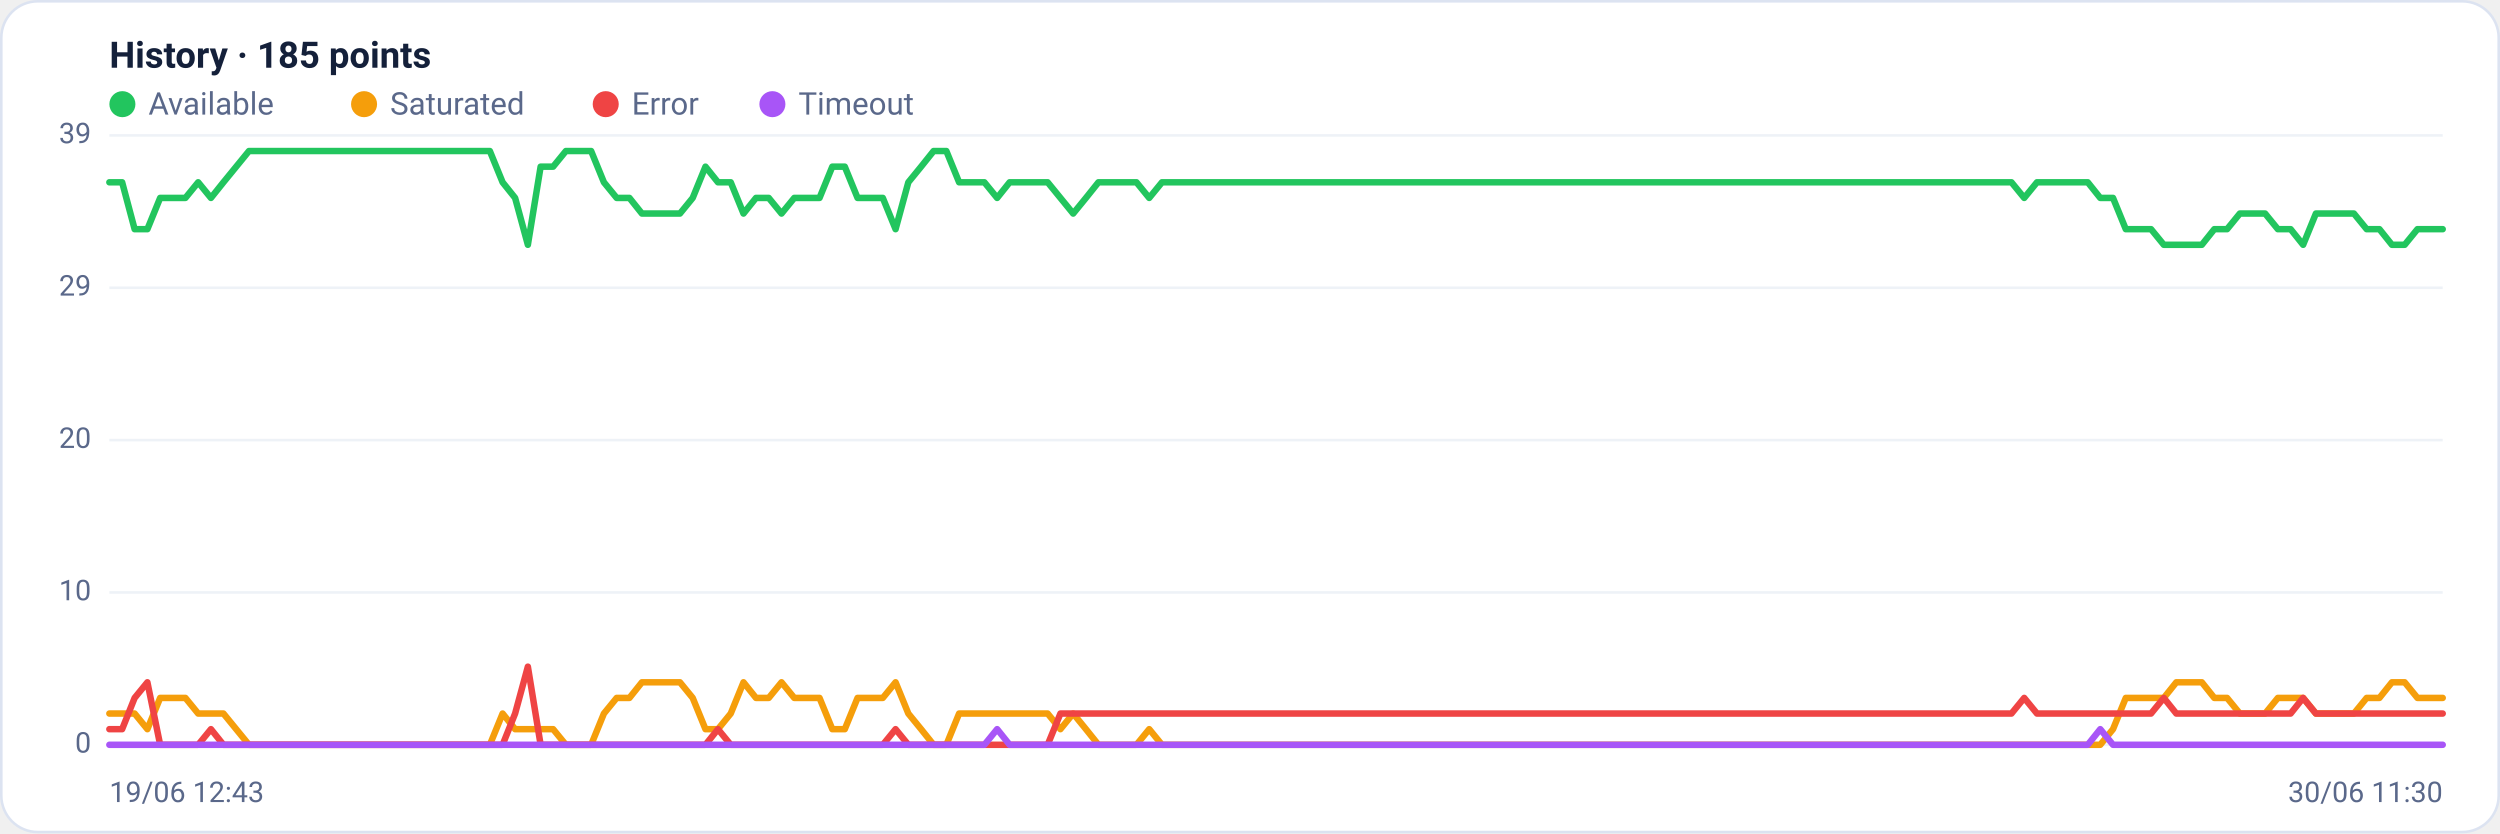
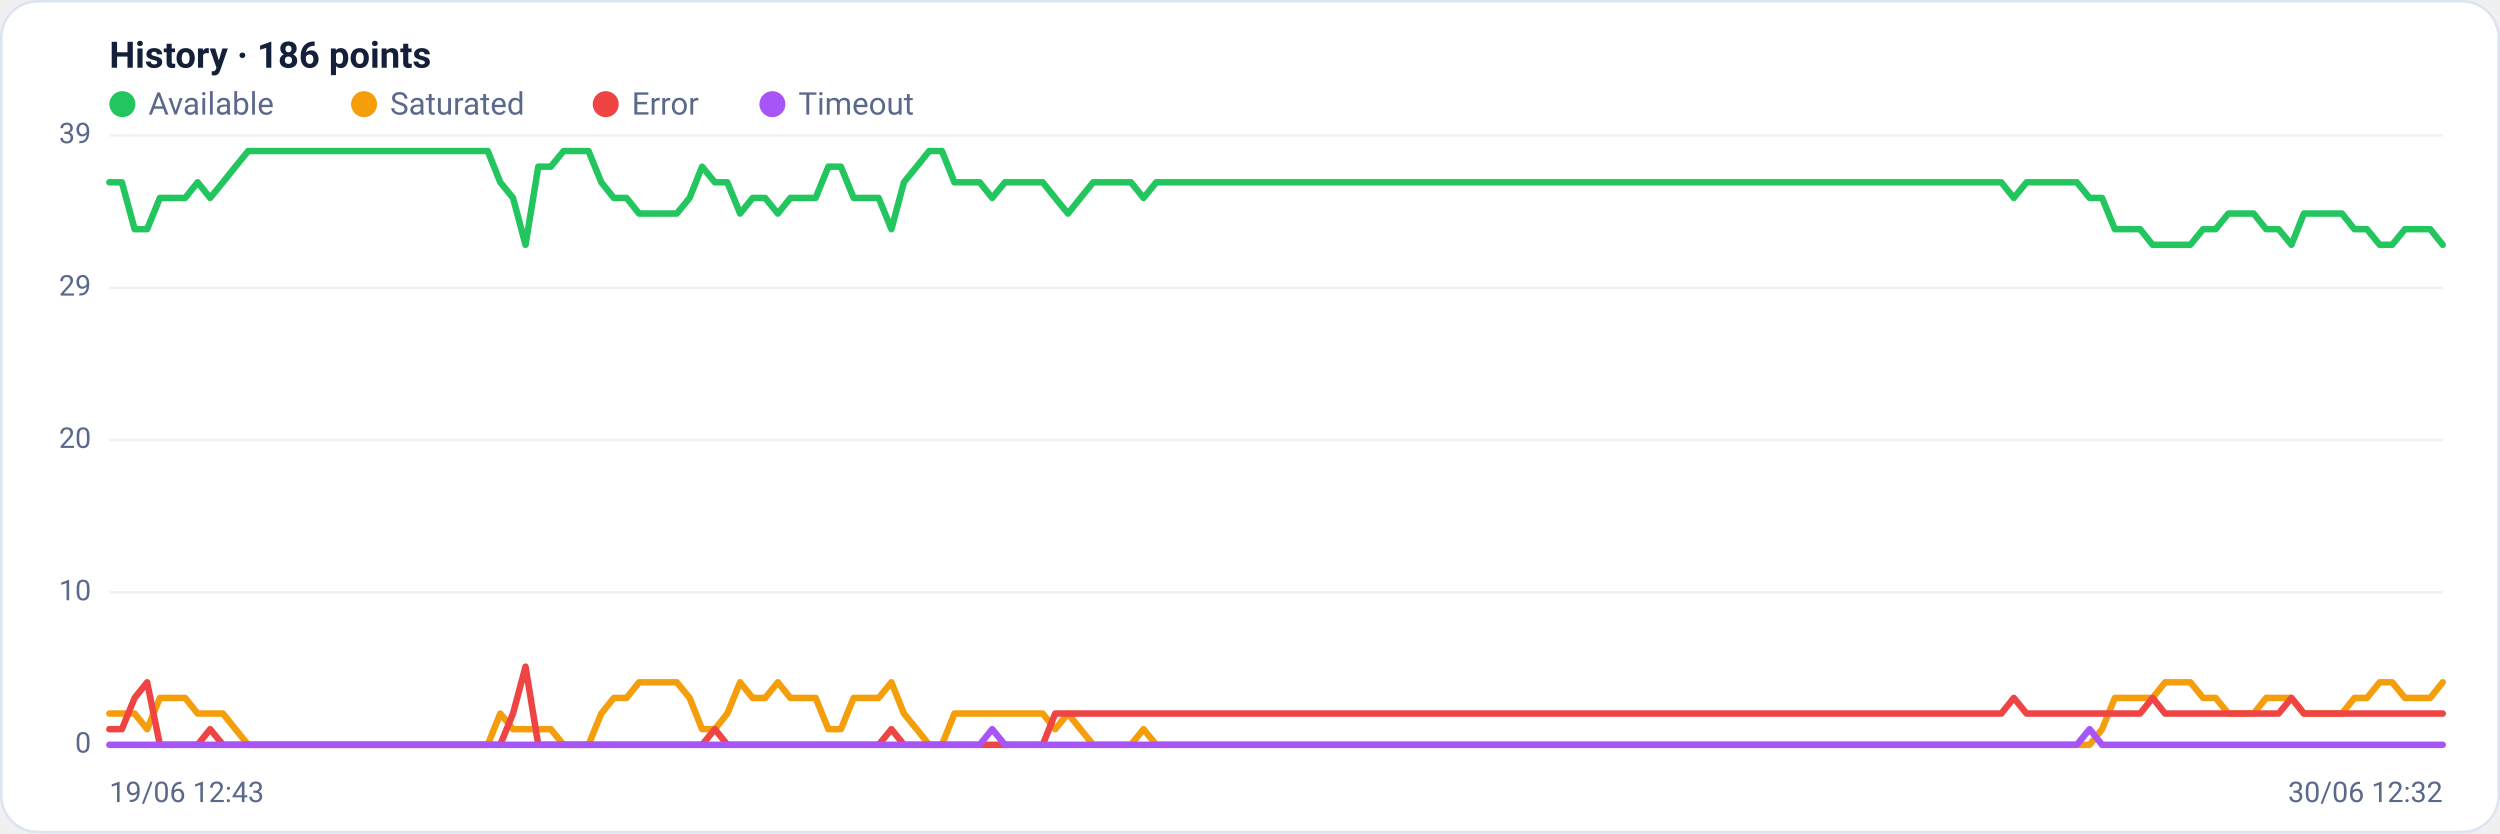
<svg xmlns="http://www.w3.org/2000/svg" viewBox="0 0 960 320" width="960" height="320" font-family="Segoe UI, system-ui, -apple-system, Roboto, Helvetica, Arial, sans-serif" role="img" aria-label="Availability history per region">
  <rect x="0.5" y="0.5" width="959" height="319" rx="14" fill="#ffffff" stroke="#dce3f1" />
-   <text x="42" y="26" font-size="14" font-weight="600" fill="#14203a">History · 185 points</text>
+   <text x="42" y="26" font-size="14" font-weight="600" fill="#14203a">History · 186 points</text>
  <circle cx="47" cy="40" r="5" fill="#22c55e" />
  <text x="57" y="44" font-size="12" fill="#5a688a">Available</text>
  <circle cx="139.8" cy="40" r="5" fill="#f59e0b" />
  <text x="149.8" y="44" font-size="12" fill="#5a688a">Saturated</text>
  <circle cx="232.6" cy="40" r="5" fill="#ef4444" />
  <text x="242.6" y="44" font-size="12" fill="#5a688a">Error</text>
  <circle cx="296.6" cy="40" r="5" fill="#a855f7" />
  <text x="306.6" y="44" font-size="12" fill="#5a688a">Timeout</text>
  <line x1="42" y1="286.0" x2="938" y2="286.0" stroke="#eef2f7" stroke-width="1" />
  <text x="35" y="289.0" text-anchor="end" font-size="11" fill="#5a688a">0</text>
  <line x1="42" y1="227.5" x2="938" y2="227.5" stroke="#eef2f7" stroke-width="1" />
  <text x="35" y="230.5" text-anchor="end" font-size="11" fill="#5a688a">10</text>
  <line x1="42" y1="169.0" x2="938" y2="169.0" stroke="#eef2f7" stroke-width="1" />
  <text x="35" y="172.0" text-anchor="end" font-size="11" fill="#5a688a">20</text>
  <line x1="42" y1="110.5" x2="938" y2="110.5" stroke="#eef2f7" stroke-width="1" />
  <text x="35" y="113.5" text-anchor="end" font-size="11" fill="#5a688a">29</text>
  <line x1="42" y1="52.0" x2="938" y2="52.0" stroke="#eef2f7" stroke-width="1" />
  <text x="35" y="55.0" text-anchor="end" font-size="11" fill="#5a688a">39</text>
-   <polyline fill="none" stroke="#22c55e" stroke-width="2.5" stroke-linejoin="round" stroke-linecap="round" points="42.0,70.0 46.9,70.0 51.7,88.0 56.6,88.0 61.5,76.0 66.3,76.0 71.2,76.0 76.1,70.0 81.0,76.0 85.8,70.0 90.7,64.0 95.6,58.0 100.4,58.0 105.3,58.0 110.2,58.0 115.0,58.0 119.9,58.0 124.8,58.0 129.7,58.0 134.5,58.0 139.4,58.0 144.3,58.0 149.1,58.0 154.0,58.0 158.9,58.0 163.7,58.0 168.6,58.0 173.5,58.0 178.3,58.0 183.2,58.0 188.1,58.0 193.0,70.0 197.8,76.0 202.7,94.0 207.6,64.0 212.4,64.0 217.3,58.0 222.2,58.0 227.0,58.0 231.9,70.0 236.8,76.0 241.7,76.0 246.5,82.0 251.4,82.0 256.3,82.0 261.1,82.0 266.0,76.0 270.9,64.0 275.7,70.0 280.6,70.0 285.5,82.0 290.3,76.0 295.2,76.0 300.1,82.0 305.0,76.0 309.8,76.0 314.7,76.0 319.6,64.0 324.4,64.0 329.3,76.0 334.2,76.0 339.0,76.0 343.9,88.0 348.8,70.0 353.7,64.0 358.5,58.0 363.4,58.0 368.3,70.0 373.1,70.0 378.0,70.0 382.9,76.0 387.7,70.0 392.6,70.0 397.5,70.0 402.3,70.0 407.2,76.0 412.1,82.0 417.0,76.0 421.8,70.0 426.7,70.0 431.6,70.0 436.4,70.0 441.3,76.0 446.2,70.0 451.0,70.0 455.9,70.0 460.8,70.0 465.7,70.0 470.5,70.0 475.4,70.0 480.3,70.0 485.1,70.0 490.0,70.0 494.9,70.0 499.7,70.0 504.6,70.0 509.5,70.0 514.3,70.0 519.2,70.0 524.1,70.0 529.0,70.0 533.8,70.0 538.7,70.0 543.6,70.0 548.4,70.0 553.3,70.0 558.2,70.0 563.0,70.0 567.9,70.0 572.8,70.0 577.7,70.0 582.5,70.0 587.4,70.0 592.3,70.0 597.1,70.0 602.0,70.0 606.9,70.0 611.7,70.0 616.6,70.0 621.5,70.0 626.3,70.0 631.2,70.0 636.1,70.0 641.0,70.0 645.8,70.0 650.7,70.0 655.6,70.0 660.4,70.0 665.3,70.0 670.2,70.0 675.0,70.0 679.9,70.0 684.8,70.0 689.7,70.0 694.5,70.0 699.4,70.0 704.3,70.0 709.1,70.0 714.0,70.0 718.9,70.0 723.7,70.0 728.6,70.0 733.5,70.0 738.3,70.0 743.2,70.0 748.1,70.0 753.0,70.0 757.8,70.0 762.7,70.0 767.6,70.0 772.4,70.0 777.3,76.0 782.2,70.0 787.0,70.0 791.9,70.0 796.8,70.0 801.7,70.0 806.5,76.0 811.4,76.0 816.3,88.0 821.1,88.0 826.0,88.0 830.9,94.0 835.7,94.0 840.6,94.0 845.5,94.0 850.3,88.0 855.2,88.0 860.1,82.0 865.0,82.0 869.8,82.0 874.7,88.0 879.6,88.0 884.4,94.0 889.3,82.0 894.2,82.0 899.0,82.0 903.9,82.0 908.8,88.0 913.7,88.0 918.5,94.0 923.4,94.0 928.3,88.0 933.1,88.0 938.0,88.0" />
-   <polyline fill="none" stroke="#f59e0b" stroke-width="2.5" stroke-linejoin="round" stroke-linecap="round" points="42.0,274.0 46.9,274.0 51.7,274.0 56.6,280.0 61.5,268.0 66.3,268.0 71.2,268.0 76.1,274.0 81.0,274.0 85.8,274.0 90.7,280.0 95.6,286.0 100.4,286.0 105.3,286.0 110.2,286.0 115.0,286.0 119.9,286.0 124.8,286.0 129.7,286.0 134.5,286.0 139.4,286.0 144.3,286.0 149.1,286.0 154.0,286.0 158.9,286.0 163.7,286.0 168.6,286.0 173.5,286.0 178.3,286.0 183.2,286.0 188.1,286.0 193.0,274.0 197.8,280.0 202.7,280.0 207.6,280.0 212.4,280.0 217.3,286.0 222.2,286.0 227.0,286.0 231.9,274.0 236.8,268.0 241.7,268.0 246.5,262.0 251.4,262.0 256.3,262.0 261.1,262.0 266.0,268.0 270.9,280.0 275.7,280.0 280.6,274.0 285.5,262.0 290.3,268.0 295.2,268.0 300.1,262.0 305.0,268.0 309.8,268.0 314.7,268.0 319.6,280.0 324.4,280.0 329.3,268.0 334.2,268.0 339.0,268.0 343.9,262.0 348.8,274.0 353.7,280.0 358.5,286.0 363.4,286.0 368.3,274.0 373.1,274.0 378.0,274.0 382.9,274.0 387.7,274.0 392.6,274.0 397.5,274.0 402.3,274.0 407.2,280.0 412.1,274.0 417.0,280.0 421.8,286.0 426.7,286.0 431.6,286.0 436.4,286.0 441.3,280.0 446.2,286.0 451.0,286.0 455.9,286.0 460.8,286.0 465.7,286.0 470.5,286.0 475.4,286.0 480.3,286.0 485.1,286.0 490.0,286.0 494.9,286.0 499.7,286.0 504.6,286.0 509.5,286.0 514.3,286.0 519.2,286.0 524.1,286.0 529.0,286.0 533.8,286.0 538.7,286.0 543.6,286.0 548.4,286.0 553.3,286.0 558.2,286.0 563.0,286.0 567.9,286.0 572.8,286.0 577.7,286.0 582.5,286.0 587.4,286.0 592.3,286.0 597.1,286.0 602.0,286.0 606.9,286.0 611.7,286.0 616.6,286.0 621.5,286.0 626.3,286.0 631.2,286.0 636.1,286.0 641.0,286.0 645.8,286.0 650.7,286.0 655.6,286.0 660.4,286.0 665.3,286.0 670.2,286.0 675.0,286.0 679.9,286.0 684.8,286.0 689.7,286.0 694.5,286.0 699.4,286.0 704.3,286.0 709.1,286.0 714.0,286.0 718.9,286.0 723.7,286.0 728.6,286.0 733.5,286.0 738.3,286.0 743.2,286.0 748.1,286.0 753.0,286.0 757.8,286.0 762.7,286.0 767.6,286.0 772.4,286.0 777.3,286.0 782.2,286.0 787.0,286.0 791.9,286.0 796.8,286.0 801.7,286.0 806.5,286.0 811.4,280.0 816.3,268.0 821.1,268.0 826.0,268.0 830.9,268.0 835.7,262.0 840.6,262.0 845.5,262.0 850.3,268.0 855.2,268.0 860.1,274.0 865.0,274.0 869.8,274.0 874.7,268.0 879.6,268.0 884.4,268.0 889.3,274.0 894.2,274.0 899.0,274.0 903.9,274.0 908.8,268.0 913.7,268.0 918.5,262.0 923.4,262.0 928.3,268.0 933.1,268.0 938.0,268.0" />
-   <polyline fill="none" stroke="#ef4444" stroke-width="2.5" stroke-linejoin="round" stroke-linecap="round" points="42.0,280.0 46.9,280.0 51.7,268.0 56.6,262.0 61.5,286.0 66.3,286.0 71.2,286.0 76.1,286.0 81.0,280.0 85.8,286.0 90.7,286.0 95.6,286.0 100.4,286.0 105.3,286.0 110.2,286.0 115.0,286.0 119.9,286.0 124.8,286.0 129.7,286.0 134.5,286.0 139.4,286.0 144.3,286.0 149.1,286.0 154.0,286.0 158.9,286.0 163.7,286.0 168.6,286.0 173.5,286.0 178.3,286.0 183.2,286.0 188.1,286.0 193.0,286.0 197.8,274.0 202.7,256.0 207.6,286.0 212.4,286.0 217.3,286.0 222.2,286.0 227.0,286.0 231.9,286.0 236.8,286.0 241.7,286.0 246.5,286.0 251.4,286.0 256.3,286.0 261.1,286.0 266.0,286.0 270.9,286.0 275.7,280.0 280.6,286.0 285.5,286.0 290.3,286.0 295.2,286.0 300.1,286.0 305.0,286.0 309.8,286.0 314.7,286.0 319.6,286.0 324.4,286.0 329.3,286.0 334.2,286.0 339.0,286.0 343.9,280.0 348.8,286.0 353.7,286.0 358.5,286.0 363.4,286.0 368.3,286.0 373.1,286.0 378.0,286.0 382.9,286.0 387.7,286.0 392.6,286.0 397.5,286.0 402.3,286.0 407.2,274.0 412.1,274.0 417.0,274.0 421.8,274.0 426.7,274.0 431.6,274.0 436.4,274.0 441.3,274.0 446.2,274.0 451.0,274.0 455.9,274.0 460.8,274.0 465.7,274.0 470.5,274.0 475.4,274.0 480.3,274.0 485.1,274.0 490.0,274.0 494.9,274.0 499.7,274.0 504.6,274.0 509.5,274.0 514.3,274.0 519.2,274.0 524.1,274.0 529.0,274.0 533.8,274.0 538.7,274.0 543.6,274.0 548.4,274.0 553.3,274.0 558.2,274.0 563.0,274.0 567.9,274.0 572.8,274.0 577.7,274.0 582.5,274.0 587.4,274.0 592.3,274.0 597.1,274.0 602.0,274.0 606.9,274.0 611.7,274.0 616.6,274.0 621.5,274.0 626.3,274.0 631.2,274.0 636.1,274.0 641.0,274.0 645.8,274.0 650.7,274.0 655.6,274.0 660.4,274.0 665.3,274.0 670.2,274.0 675.0,274.0 679.9,274.0 684.8,274.0 689.7,274.0 694.5,274.0 699.4,274.0 704.3,274.0 709.1,274.0 714.0,274.0 718.9,274.0 723.7,274.0 728.6,274.0 733.5,274.0 738.3,274.0 743.2,274.0 748.1,274.0 753.0,274.0 757.8,274.0 762.7,274.0 767.6,274.0 772.4,274.0 777.3,268.0 782.2,274.0 787.0,274.0 791.9,274.0 796.8,274.0 801.7,274.0 806.5,274.0 811.4,274.0 816.3,274.0 821.1,274.0 826.0,274.0 830.9,268.0 835.7,274.0 840.6,274.0 845.5,274.0 850.3,274.0 855.2,274.0 860.1,274.0 865.0,274.0 869.8,274.0 874.7,274.0 879.6,274.0 884.4,268.0 889.3,274.0 894.2,274.0 899.0,274.0 903.9,274.0 908.8,274.0 913.7,274.0 918.5,274.0 923.4,274.0 928.3,274.0 933.1,274.0 938.0,274.0" />
-   <polyline fill="none" stroke="#a855f7" stroke-width="2.5" stroke-linejoin="round" stroke-linecap="round" points="42.0,286.0 46.9,286.0 51.7,286.0 56.6,286.0 61.5,286.0 66.3,286.0 71.2,286.0 76.1,286.0 81.0,286.0 85.8,286.0 90.7,286.0 95.6,286.0 100.4,286.0 105.3,286.0 110.2,286.0 115.0,286.0 119.9,286.0 124.8,286.0 129.7,286.0 134.5,286.0 139.4,286.0 144.3,286.0 149.1,286.0 154.0,286.0 158.9,286.0 163.7,286.0 168.6,286.0 173.5,286.0 178.3,286.0 183.2,286.0 188.1,286.0 193.0,286.0 197.8,286.0 202.7,286.0 207.6,286.0 212.4,286.0 217.3,286.0 222.2,286.0 227.0,286.0 231.9,286.0 236.8,286.0 241.7,286.0 246.5,286.0 251.4,286.0 256.3,286.0 261.1,286.0 266.0,286.0 270.9,286.0 275.7,286.0 280.6,286.0 285.5,286.0 290.3,286.0 295.2,286.0 300.1,286.0 305.0,286.0 309.8,286.0 314.7,286.0 319.6,286.0 324.4,286.0 329.3,286.0 334.2,286.0 339.0,286.0 343.9,286.0 348.8,286.0 353.7,286.0 358.5,286.0 363.4,286.0 368.3,286.0 373.1,286.0 378.0,286.0 382.9,280.0 387.7,286.0 392.6,286.0 397.5,286.0 402.3,286.0 407.2,286.0 412.1,286.0 417.0,286.0 421.8,286.0 426.7,286.0 431.6,286.0 436.4,286.0 441.3,286.0 446.2,286.0 451.0,286.0 455.9,286.0 460.8,286.0 465.7,286.0 470.5,286.0 475.4,286.0 480.3,286.0 485.1,286.0 490.0,286.0 494.9,286.0 499.7,286.0 504.6,286.0 509.5,286.0 514.3,286.0 519.2,286.0 524.1,286.0 529.0,286.0 533.8,286.0 538.7,286.0 543.6,286.0 548.4,286.0 553.3,286.0 558.2,286.0 563.0,286.0 567.9,286.0 572.8,286.0 577.7,286.0 582.5,286.0 587.4,286.0 592.3,286.0 597.1,286.0 602.0,286.0 606.9,286.0 611.7,286.0 616.6,286.0 621.5,286.0 626.3,286.0 631.2,286.0 636.1,286.0 641.0,286.0 645.8,286.0 650.7,286.0 655.6,286.0 660.4,286.0 665.3,286.0 670.2,286.0 675.0,286.0 679.9,286.0 684.8,286.0 689.7,286.0 694.5,286.0 699.4,286.0 704.3,286.0 709.1,286.0 714.0,286.0 718.9,286.0 723.7,286.0 728.6,286.0 733.5,286.0 738.3,286.0 743.2,286.0 748.1,286.0 753.0,286.0 757.8,286.0 762.7,286.0 767.6,286.0 772.4,286.0 777.3,286.0 782.2,286.0 787.0,286.0 791.9,286.0 796.8,286.0 801.7,286.0 806.5,280.0 811.4,286.0 816.3,286.0 821.1,286.0 826.0,286.0 830.9,286.0 835.7,286.0 840.6,286.0 845.5,286.0 850.3,286.0 855.2,286.0 860.1,286.0 865.0,286.0 869.8,286.0 874.7,286.0 879.6,286.0 884.4,286.0 889.3,286.0 894.2,286.0 899.0,286.0 903.9,286.0 908.8,286.0 913.7,286.0 918.5,286.0 923.4,286.0 928.3,286.0 933.1,286.0 938.0,286.0" />
+   <polyline fill="none" stroke="#22c55e" stroke-width="2.5" stroke-linejoin="round" stroke-linecap="round" points="42.0,70.0 46.8,70.0 51.7,88.0 56.5,88.0 61.4,76.0 66.2,76.0 71.1,76.0 75.9,70.0 80.7,76.0 85.6,70.0 90.4,64.0 95.3,58.0 100.1,58.0 105.0,58.0 109.8,58.0 114.6,58.0 119.5,58.0 124.3,58.0 129.2,58.0 134.0,58.0 138.9,58.0 143.7,58.0 148.6,58.0 153.4,58.0 158.2,58.0 163.1,58.0 167.9,58.0 172.8,58.0 177.6,58.0 182.5,58.0 187.3,58.0 192.1,70.0 197.0,76.0 201.8,94.0 206.7,64.0 211.5,64.0 216.4,58.0 221.2,58.0 226.0,58.0 230.9,70.0 235.7,76.0 240.6,76.0 245.4,82.0 250.3,82.0 255.1,82.0 259.9,82.0 264.8,76.0 269.6,64.0 274.5,70.0 279.3,70.0 284.2,82.0 289.0,76.0 293.8,76.0 298.7,82.0 303.5,76.0 308.4,76.0 313.2,76.0 318.1,64.0 322.9,64.0 327.8,76.0 332.6,76.0 337.4,76.0 342.3,88.0 347.1,70.0 352.0,64.0 356.8,58.0 361.7,58.0 366.5,70.0 371.3,70.0 376.2,70.0 381.0,76.0 385.9,70.0 390.7,70.0 395.6,70.0 400.4,70.0 405.2,76.0 410.1,82.0 414.9,76.0 419.8,70.0 424.6,70.0 429.5,70.0 434.3,70.0 439.1,76.0 444.0,70.0 448.8,70.0 453.7,70.0 458.5,70.0 463.4,70.0 468.2,70.0 473.0,70.0 477.9,70.0 482.7,70.0 487.6,70.0 492.4,70.0 497.3,70.0 502.1,70.0 507.0,70.0 511.8,70.0 516.6,70.0 521.5,70.0 526.3,70.0 531.2,70.0 536.0,70.0 540.9,70.0 545.7,70.0 550.5,70.0 555.4,70.0 560.2,70.0 565.1,70.0 569.9,70.0 574.8,70.0 579.6,70.0 584.4,70.0 589.3,70.0 594.1,70.0 599.0,70.0 603.8,70.0 608.7,70.0 613.5,70.0 618.3,70.0 623.2,70.0 628.0,70.0 632.9,70.0 637.7,70.0 642.6,70.0 647.4,70.0 652.2,70.0 657.1,70.0 661.9,70.0 666.8,70.0 671.6,70.0 676.5,70.0 681.3,70.0 686.2,70.0 691.0,70.0 695.8,70.0 700.7,70.0 705.5,70.0 710.4,70.0 715.2,70.0 720.1,70.0 724.9,70.0 729.7,70.0 734.6,70.0 739.4,70.0 744.3,70.0 749.1,70.0 754.0,70.0 758.8,70.0 763.6,70.0 768.5,70.0 773.3,76.0 778.2,70.0 783.0,70.0 787.9,70.0 792.7,70.0 797.5,70.0 802.4,76.0 807.2,76.0 812.1,88.0 816.9,88.0 821.8,88.0 826.6,94.0 831.4,94.0 836.3,94.0 841.1,94.0 846.0,88.0 850.8,88.0 855.7,82.0 860.5,82.0 865.4,82.0 870.2,88.0 875.0,88.0 879.9,94.0 884.7,82.0 889.6,82.0 894.4,82.0 899.3,82.0 904.1,88.0 908.9,88.0 913.8,94.0 918.6,94.0 923.5,88.0 928.3,88.0 933.2,88.0 938.0,94.0" />
+   <polyline fill="none" stroke="#f59e0b" stroke-width="2.5" stroke-linejoin="round" stroke-linecap="round" points="42.0,274.0 46.8,274.0 51.7,274.0 56.5,280.0 61.4,268.0 66.2,268.0 71.1,268.0 75.9,274.0 80.7,274.0 85.6,274.0 90.4,280.0 95.3,286.0 100.1,286.0 105.0,286.0 109.8,286.0 114.6,286.0 119.5,286.0 124.3,286.0 129.2,286.0 134.0,286.0 138.9,286.0 143.7,286.0 148.6,286.0 153.4,286.0 158.2,286.0 163.1,286.0 167.9,286.0 172.8,286.0 177.6,286.0 182.5,286.0 187.3,286.0 192.1,274.0 197.0,280.0 201.8,280.0 206.7,280.0 211.5,280.0 216.4,286.0 221.2,286.0 226.0,286.0 230.9,274.0 235.7,268.0 240.6,268.0 245.4,262.0 250.3,262.0 255.1,262.0 259.9,262.0 264.8,268.0 269.6,280.0 274.5,280.0 279.3,274.0 284.2,262.0 289.0,268.0 293.8,268.0 298.7,262.0 303.5,268.0 308.4,268.0 313.2,268.0 318.1,280.0 322.9,280.0 327.8,268.0 332.6,268.0 337.4,268.0 342.3,262.0 347.1,274.0 352.0,280.0 356.8,286.0 361.7,286.0 366.5,274.0 371.3,274.0 376.2,274.0 381.0,274.0 385.9,274.0 390.7,274.0 395.6,274.0 400.4,274.0 405.2,280.0 410.1,274.0 414.9,280.0 419.8,286.0 424.6,286.0 429.5,286.0 434.3,286.0 439.1,280.0 444.0,286.0 448.8,286.0 453.7,286.0 458.5,286.0 463.4,286.0 468.2,286.0 473.0,286.0 477.9,286.0 482.7,286.0 487.6,286.0 492.4,286.0 497.3,286.0 502.1,286.0 507.0,286.0 511.8,286.0 516.6,286.0 521.5,286.0 526.3,286.0 531.2,286.0 536.0,286.0 540.9,286.0 545.7,286.0 550.5,286.0 555.4,286.0 560.2,286.0 565.1,286.0 569.9,286.0 574.8,286.0 579.6,286.0 584.4,286.0 589.3,286.0 594.1,286.0 599.0,286.0 603.8,286.0 608.7,286.0 613.5,286.0 618.3,286.0 623.2,286.0 628.0,286.0 632.9,286.0 637.7,286.0 642.6,286.0 647.4,286.0 652.2,286.0 657.1,286.0 661.9,286.0 666.8,286.0 671.6,286.0 676.5,286.0 681.3,286.0 686.2,286.0 691.0,286.0 695.8,286.0 700.7,286.0 705.5,286.0 710.4,286.0 715.2,286.0 720.1,286.0 724.9,286.0 729.7,286.0 734.6,286.0 739.4,286.0 744.3,286.0 749.1,286.0 754.0,286.0 758.8,286.0 763.6,286.0 768.5,286.0 773.3,286.0 778.2,286.0 783.0,286.0 787.9,286.0 792.7,286.0 797.5,286.0 802.4,286.0 807.2,280.0 812.1,268.0 816.9,268.0 821.8,268.0 826.6,268.0 831.4,262.0 836.3,262.0 841.1,262.0 846.0,268.0 850.8,268.0 855.7,274.0 860.5,274.0 865.4,274.0 870.2,268.0 875.0,268.0 879.9,268.0 884.7,274.0 889.6,274.0 894.4,274.0 899.3,274.0 904.1,268.0 908.9,268.0 913.8,262.0 918.6,262.0 923.5,268.0 928.3,268.0 933.2,268.0 938.0,262.0" />
+   <polyline fill="none" stroke="#ef4444" stroke-width="2.5" stroke-linejoin="round" stroke-linecap="round" points="42.0,280.0 46.8,280.0 51.7,268.0 56.5,262.0 61.4,286.0 66.2,286.0 71.1,286.0 75.9,286.0 80.7,280.0 85.6,286.0 90.4,286.0 95.3,286.0 100.1,286.0 105.0,286.0 109.8,286.0 114.6,286.0 119.5,286.0 124.3,286.0 129.2,286.0 134.0,286.0 138.9,286.0 143.7,286.0 148.6,286.0 153.4,286.0 158.2,286.0 163.1,286.0 167.9,286.0 172.8,286.0 177.6,286.0 182.5,286.0 187.3,286.0 192.1,286.0 197.0,274.0 201.8,256.0 206.7,286.0 211.5,286.0 216.4,286.0 221.2,286.0 226.0,286.0 230.9,286.0 235.7,286.0 240.6,286.0 245.4,286.0 250.3,286.0 255.1,286.0 259.9,286.0 264.8,286.0 269.6,286.0 274.5,280.0 279.3,286.0 284.2,286.0 289.0,286.0 293.8,286.0 298.7,286.0 303.5,286.0 308.4,286.0 313.2,286.0 318.1,286.0 322.9,286.0 327.8,286.0 332.6,286.0 337.4,286.0 342.3,280.0 347.1,286.0 352.0,286.0 356.8,286.0 361.7,286.0 366.5,286.0 371.3,286.0 376.2,286.0 381.0,286.0 385.9,286.0 390.7,286.0 395.6,286.0 400.4,286.0 405.2,274.0 410.1,274.0 414.9,274.0 419.8,274.0 424.6,274.0 429.5,274.0 434.3,274.0 439.1,274.0 444.0,274.0 448.8,274.0 453.7,274.0 458.5,274.0 463.4,274.0 468.2,274.0 473.0,274.0 477.9,274.0 482.7,274.0 487.6,274.0 492.4,274.0 497.3,274.0 502.1,274.0 507.0,274.0 511.8,274.0 516.6,274.0 521.5,274.0 526.3,274.0 531.2,274.0 536.0,274.0 540.9,274.0 545.7,274.0 550.5,274.0 555.4,274.0 560.2,274.0 565.1,274.0 569.9,274.0 574.8,274.0 579.6,274.0 584.4,274.0 589.3,274.0 594.1,274.0 599.0,274.0 603.8,274.0 608.7,274.0 613.5,274.0 618.3,274.0 623.2,274.0 628.0,274.0 632.9,274.0 637.7,274.0 642.6,274.0 647.4,274.0 652.2,274.0 657.1,274.0 661.9,274.0 666.8,274.0 671.6,274.0 676.5,274.0 681.3,274.0 686.2,274.0 691.0,274.0 695.8,274.0 700.7,274.0 705.5,274.0 710.4,274.0 715.2,274.0 720.1,274.0 724.9,274.0 729.7,274.0 734.6,274.0 739.4,274.0 744.3,274.0 749.1,274.0 754.0,274.0 758.8,274.0 763.6,274.0 768.5,274.0 773.3,268.0 778.2,274.0 783.0,274.0 787.9,274.0 792.7,274.0 797.5,274.0 802.4,274.0 807.2,274.0 812.1,274.0 816.9,274.0 821.8,274.0 826.6,268.0 831.4,274.0 836.3,274.0 841.1,274.0 846.0,274.0 850.8,274.0 855.7,274.0 860.5,274.0 865.4,274.0 870.2,274.0 875.0,274.0 879.9,268.0 884.7,274.0 889.6,274.0 894.4,274.0 899.3,274.0 904.1,274.0 908.9,274.0 913.8,274.0 918.6,274.0 923.5,274.0 928.3,274.0 933.2,274.0 938.0,274.0" />
+   <polyline fill="none" stroke="#a855f7" stroke-width="2.5" stroke-linejoin="round" stroke-linecap="round" points="42.0,286.0 46.8,286.0 51.7,286.0 56.5,286.0 61.4,286.0 66.2,286.0 71.1,286.0 75.9,286.0 80.7,286.0 85.6,286.0 90.4,286.0 95.3,286.0 100.1,286.0 105.0,286.0 109.8,286.0 114.6,286.0 119.5,286.0 124.3,286.0 129.2,286.0 134.0,286.0 138.9,286.0 143.7,286.0 148.6,286.0 153.4,286.0 158.2,286.0 163.1,286.0 167.9,286.0 172.8,286.0 177.6,286.0 182.5,286.0 187.3,286.0 192.1,286.0 197.0,286.0 201.8,286.0 206.7,286.0 211.5,286.0 216.4,286.0 221.2,286.0 226.0,286.0 230.9,286.0 235.7,286.0 240.6,286.0 245.4,286.0 250.3,286.0 255.1,286.0 259.9,286.0 264.8,286.0 269.6,286.0 274.5,286.0 279.3,286.0 284.2,286.0 289.0,286.0 293.8,286.0 298.7,286.0 303.5,286.0 308.4,286.0 313.2,286.0 318.1,286.0 322.9,286.0 327.8,286.0 332.6,286.0 337.4,286.0 342.3,286.0 347.1,286.0 352.0,286.0 356.8,286.0 361.7,286.0 366.5,286.0 371.3,286.0 376.2,286.0 381.0,280.0 385.9,286.0 390.7,286.0 395.6,286.0 400.4,286.0 405.2,286.0 410.1,286.0 414.9,286.0 419.8,286.0 424.6,286.0 429.5,286.0 434.3,286.0 439.1,286.0 444.0,286.0 448.8,286.0 453.7,286.0 458.5,286.0 463.4,286.0 468.2,286.0 473.0,286.0 477.9,286.0 482.7,286.0 487.6,286.0 492.4,286.0 497.3,286.0 502.1,286.0 507.0,286.0 511.8,286.0 516.6,286.0 521.5,286.0 526.3,286.0 531.2,286.0 536.0,286.0 540.9,286.0 545.7,286.0 550.5,286.0 555.4,286.0 560.2,286.0 565.1,286.0 569.9,286.0 574.8,286.0 579.6,286.0 584.4,286.0 589.3,286.0 594.1,286.0 599.0,286.0 603.8,286.0 608.7,286.0 613.5,286.0 618.3,286.0 623.2,286.0 628.0,286.0 632.9,286.0 637.7,286.0 642.6,286.0 647.4,286.0 652.2,286.0 657.1,286.0 661.9,286.0 666.8,286.0 671.6,286.0 676.5,286.0 681.3,286.0 686.2,286.0 691.0,286.0 695.8,286.0 700.7,286.0 705.5,286.0 710.4,286.0 715.2,286.0 720.1,286.0 724.9,286.0 729.7,286.0 734.6,286.0 739.4,286.0 744.3,286.0 749.1,286.0 754.0,286.0 758.8,286.0 763.6,286.0 768.5,286.0 773.3,286.0 778.2,286.0 783.0,286.0 787.9,286.0 792.7,286.0 797.5,286.0 802.4,280.0 807.2,286.0 812.1,286.0 816.9,286.0 821.8,286.0 826.6,286.0 831.4,286.0 836.3,286.0 841.1,286.0 846.0,286.0 850.8,286.0 855.7,286.0 860.5,286.0 865.4,286.0 870.2,286.0 875.0,286.0 879.9,286.0 884.7,286.0 889.6,286.0 894.4,286.0 899.3,286.0 904.1,286.0 908.9,286.0 913.8,286.0 918.6,286.0 923.5,286.0 928.3,286.0 933.2,286.0 938.0,286.0" />
  <text x="42" y="308" font-size="11" fill="#5a688a">19/06 12:43</text>
-   <text x="938" y="308" text-anchor="end" font-size="11" fill="#5a688a">30/06 11:30</text>
+   <text x="938" y="308" text-anchor="end" font-size="11" fill="#5a688a">30/06 12:32</text>
</svg>
